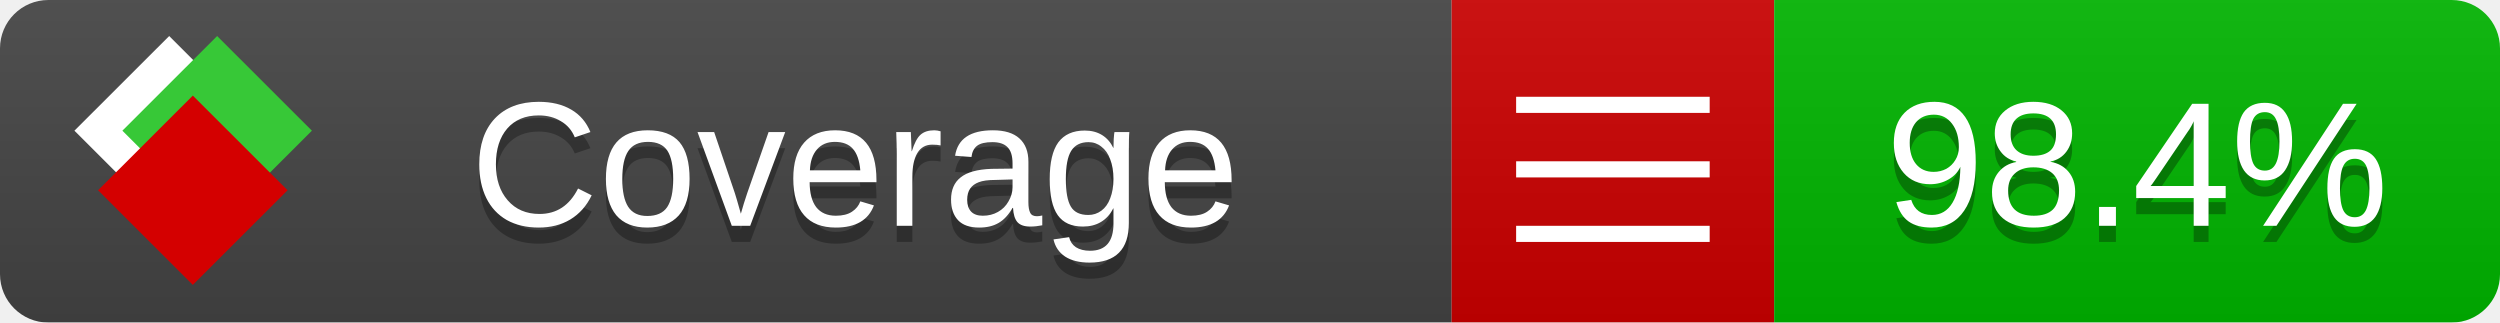
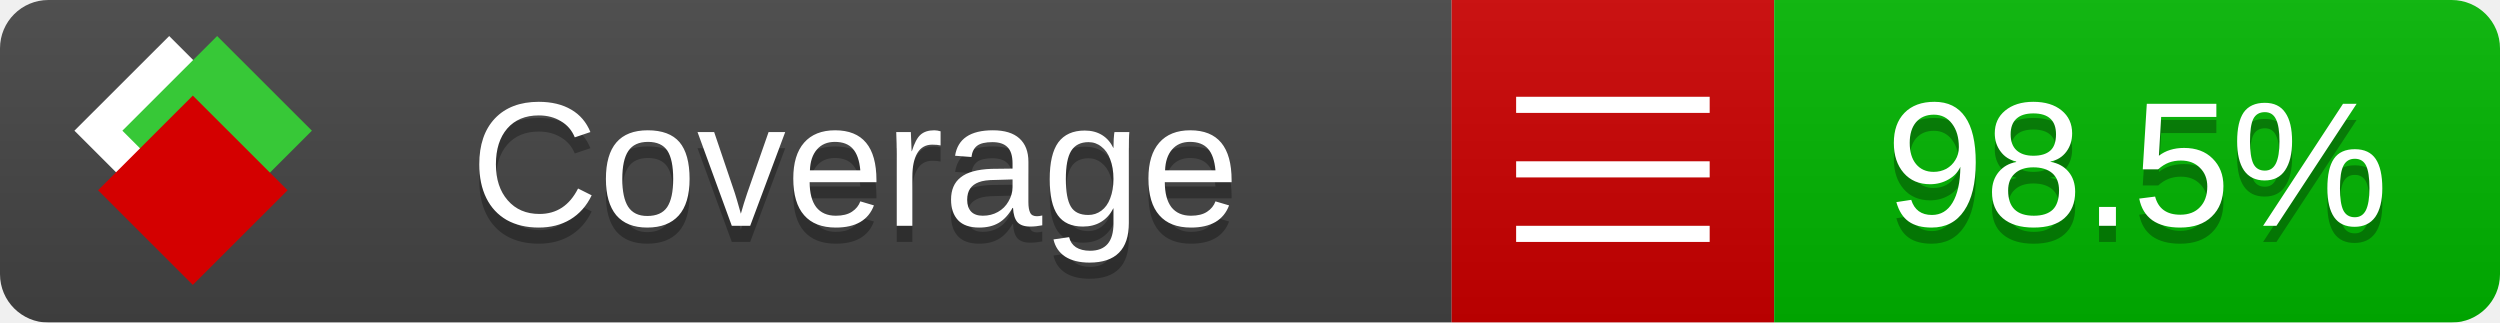
<svg xmlns="http://www.w3.org/2000/svg" xmlns:xlink="http://www.w3.org/1999/xlink" width="155" height="20">
  <style type="text/css">
          
            @keyframes fade1 {
                0% { visibility: visible; opacity: 1; }
               27% { visibility: visible; opacity: 1; }
               33% { visibility: hidden; opacity: 0; }
               60% { visibility: hidden; opacity: 0; }
               66% { visibility: hidden; opacity: 0; }
               93% { visibility: hidden; opacity: 0; }
              100% { visibility: visible; opacity: 1; }
            }
            @keyframes fade2 {
                0% { visibility: hidden; opacity: 0; }
               27% { visibility: hidden; opacity: 0; }
               33% { visibility: visible; opacity: 1; }
               60% { visibility: visible; opacity: 1; }
               66% { visibility: hidden; opacity: 0; }
               93% { visibility: hidden; opacity: 0; }
              100% { visibility: hidden; opacity: 0; }
            }
            @keyframes fade3 {
                0% { visibility: hidden; opacity: 0; }
               27% { visibility: hidden; opacity: 0; }
               33% { visibility: hidden; opacity: 0; }
               60% { visibility: hidden; opacity: 0; }
               66% { visibility: visible; opacity: 1; }
               93% { visibility: visible; opacity: 1; }
              100% { visibility: hidden; opacity: 0; }
            }
            .linecoverage {
                animation-duration: 15s;
                animation-name: fade1;
                animation-iteration-count: infinite;
            }
            .branchcoverage {
                animation-duration: 15s;
                animation-name: fade2;
                animation-iteration-count: infinite;
            }
            .methodcoverage {
                animation-duration: 15s;
                animation-name: fade3;
                animation-iteration-count: infinite;
            }
          
    </style>
  <defs>
    <linearGradient id="gradient" x2="0" y2="100%">
      <stop offset="0" stop-color="#bbb" stop-opacity=".1" />
      <stop offset="1" stop-opacity=".1" />
    </linearGradient>
    <linearGradient id="c">
      <stop offset="0" stop-color="#d40000" />
      <stop offset="1" stop-color="#ff2a2a" />
    </linearGradient>
    <linearGradient id="a">
      <stop offset="0" stop-color="#e0e0de" />
      <stop offset="1" stop-color="#fff" />
    </linearGradient>
    <linearGradient id="b">
      <stop offset="0" stop-color="#37c837" />
      <stop offset="1" stop-color="#217821" />
    </linearGradient>
    <linearGradient xlink:href="#a" id="e" x1="106.44" x2="69.96" y1="-11.96" y2="-46.84" gradientTransform="matrix(-.8426 -.00045 -.00045 -.8426 -94.27 -75.82)" gradientUnits="userSpaceOnUse" />
    <linearGradient xlink:href="#b" id="f" x1="56.19" x2="77.97" y1="-23.45" y2="10.62" gradientTransform="matrix(.8426 .00045 .00045 .8426 94.27 75.82)" gradientUnits="userSpaceOnUse" />
    <linearGradient xlink:href="#c" id="g" x1="79.98" x2="132.9" y1="10.79" y2="10.79" gradientTransform="matrix(.8426 .00045 .00045 .8426 94.27 75.82)" gradientUnits="userSpaceOnUse" />
    <mask id="mask">
      <rect width="155" height="20" rx="3" fill="#fff" />
    </mask>
    <g id="icon" transform="matrix(.04486 0 0 .04481 -.48 -.63)">
      <rect width="52.92" height="52.92" x="-109.72" y="-27.13" fill="url(#e)" transform="rotate(-135)" />
      <rect width="52.92" height="52.92" x="70.19" y="-39.18" fill="url(#f)" transform="rotate(45)" />
      <rect width="52.92" height="52.92" x="80.05" y="-15.74" fill="url(#g)" transform="rotate(45)" />
    </g>
  </defs>
  <g mask="url(#mask)">
    <rect x="0" y="0" width="90" height="20" fill="#444" />
    <rect x="90" y="0" width="20" height="20" fill="#c00" />
    <rect x="110" y="0" width="45" height="20" fill="#00B600" />
    <rect x="0" y="0" width="155" height="20" fill="url(#gradient)" />
  </g>
  <g>
    <path class="" stroke="#fff" d="M94 6.5 h12 M94 10.5 h12 M94 14.5 h12" />
  </g>
  <g fill="#fff" text-anchor="middle" font-family="Verdana,Arial,Geneva,sans-serif" font-size="11">
    <a xlink:href="https://github.com/danielpalme/ReportGenerator" target="_top">
      <use xlink:href="#icon" transform="translate(3,1) scale(3.5)" />
    </a>
    <text x="53" y="15" fill="#010101" fill-opacity=".3">Coverage</text>
    <text x="53" y="14" fill="#fff">Coverage</text>
-     <text class="" x="132.5" y="15" fill="#010101" fill-opacity=".3">98.4%</text>
-     <text class="" x="132.5" y="14">98.4%</text>
+     <text class="" x="132.5" y="15" fill="#010101" fill-opacity=".3">98.5%</text>
+     <text class="" x="132.5" y="14">98.5%</text>
  </g>
  <g>
    <rect class="" x="90" y="0" width="65" height="20" fill-opacity="0" />
  </g>
</svg>
